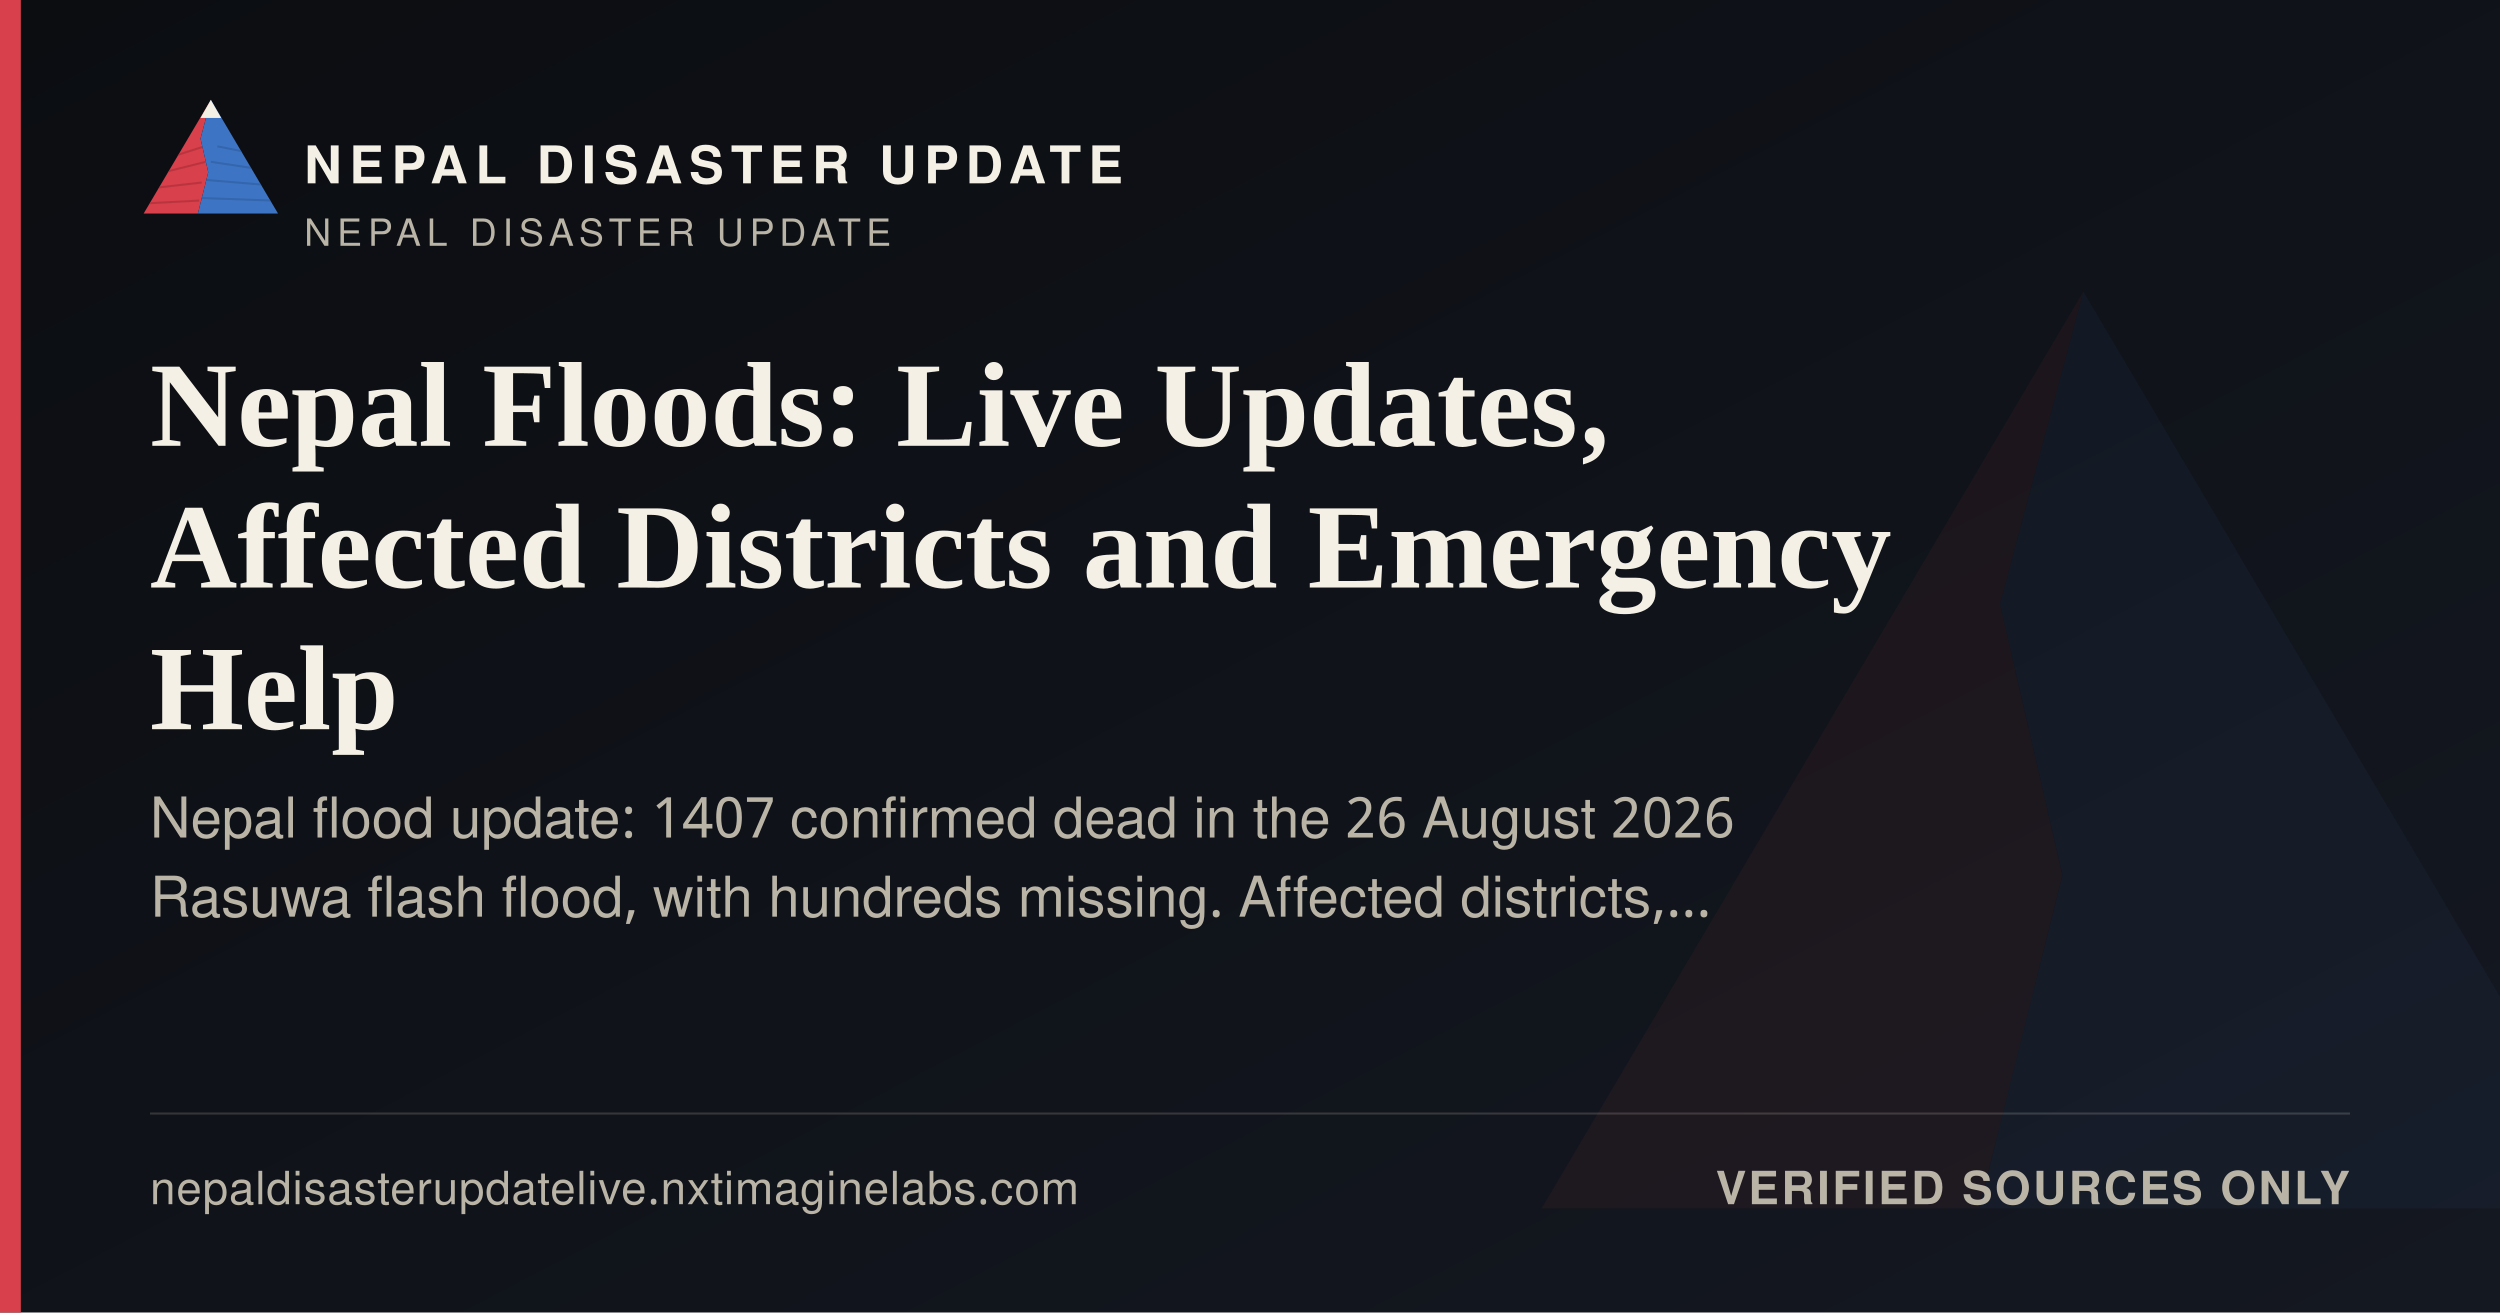
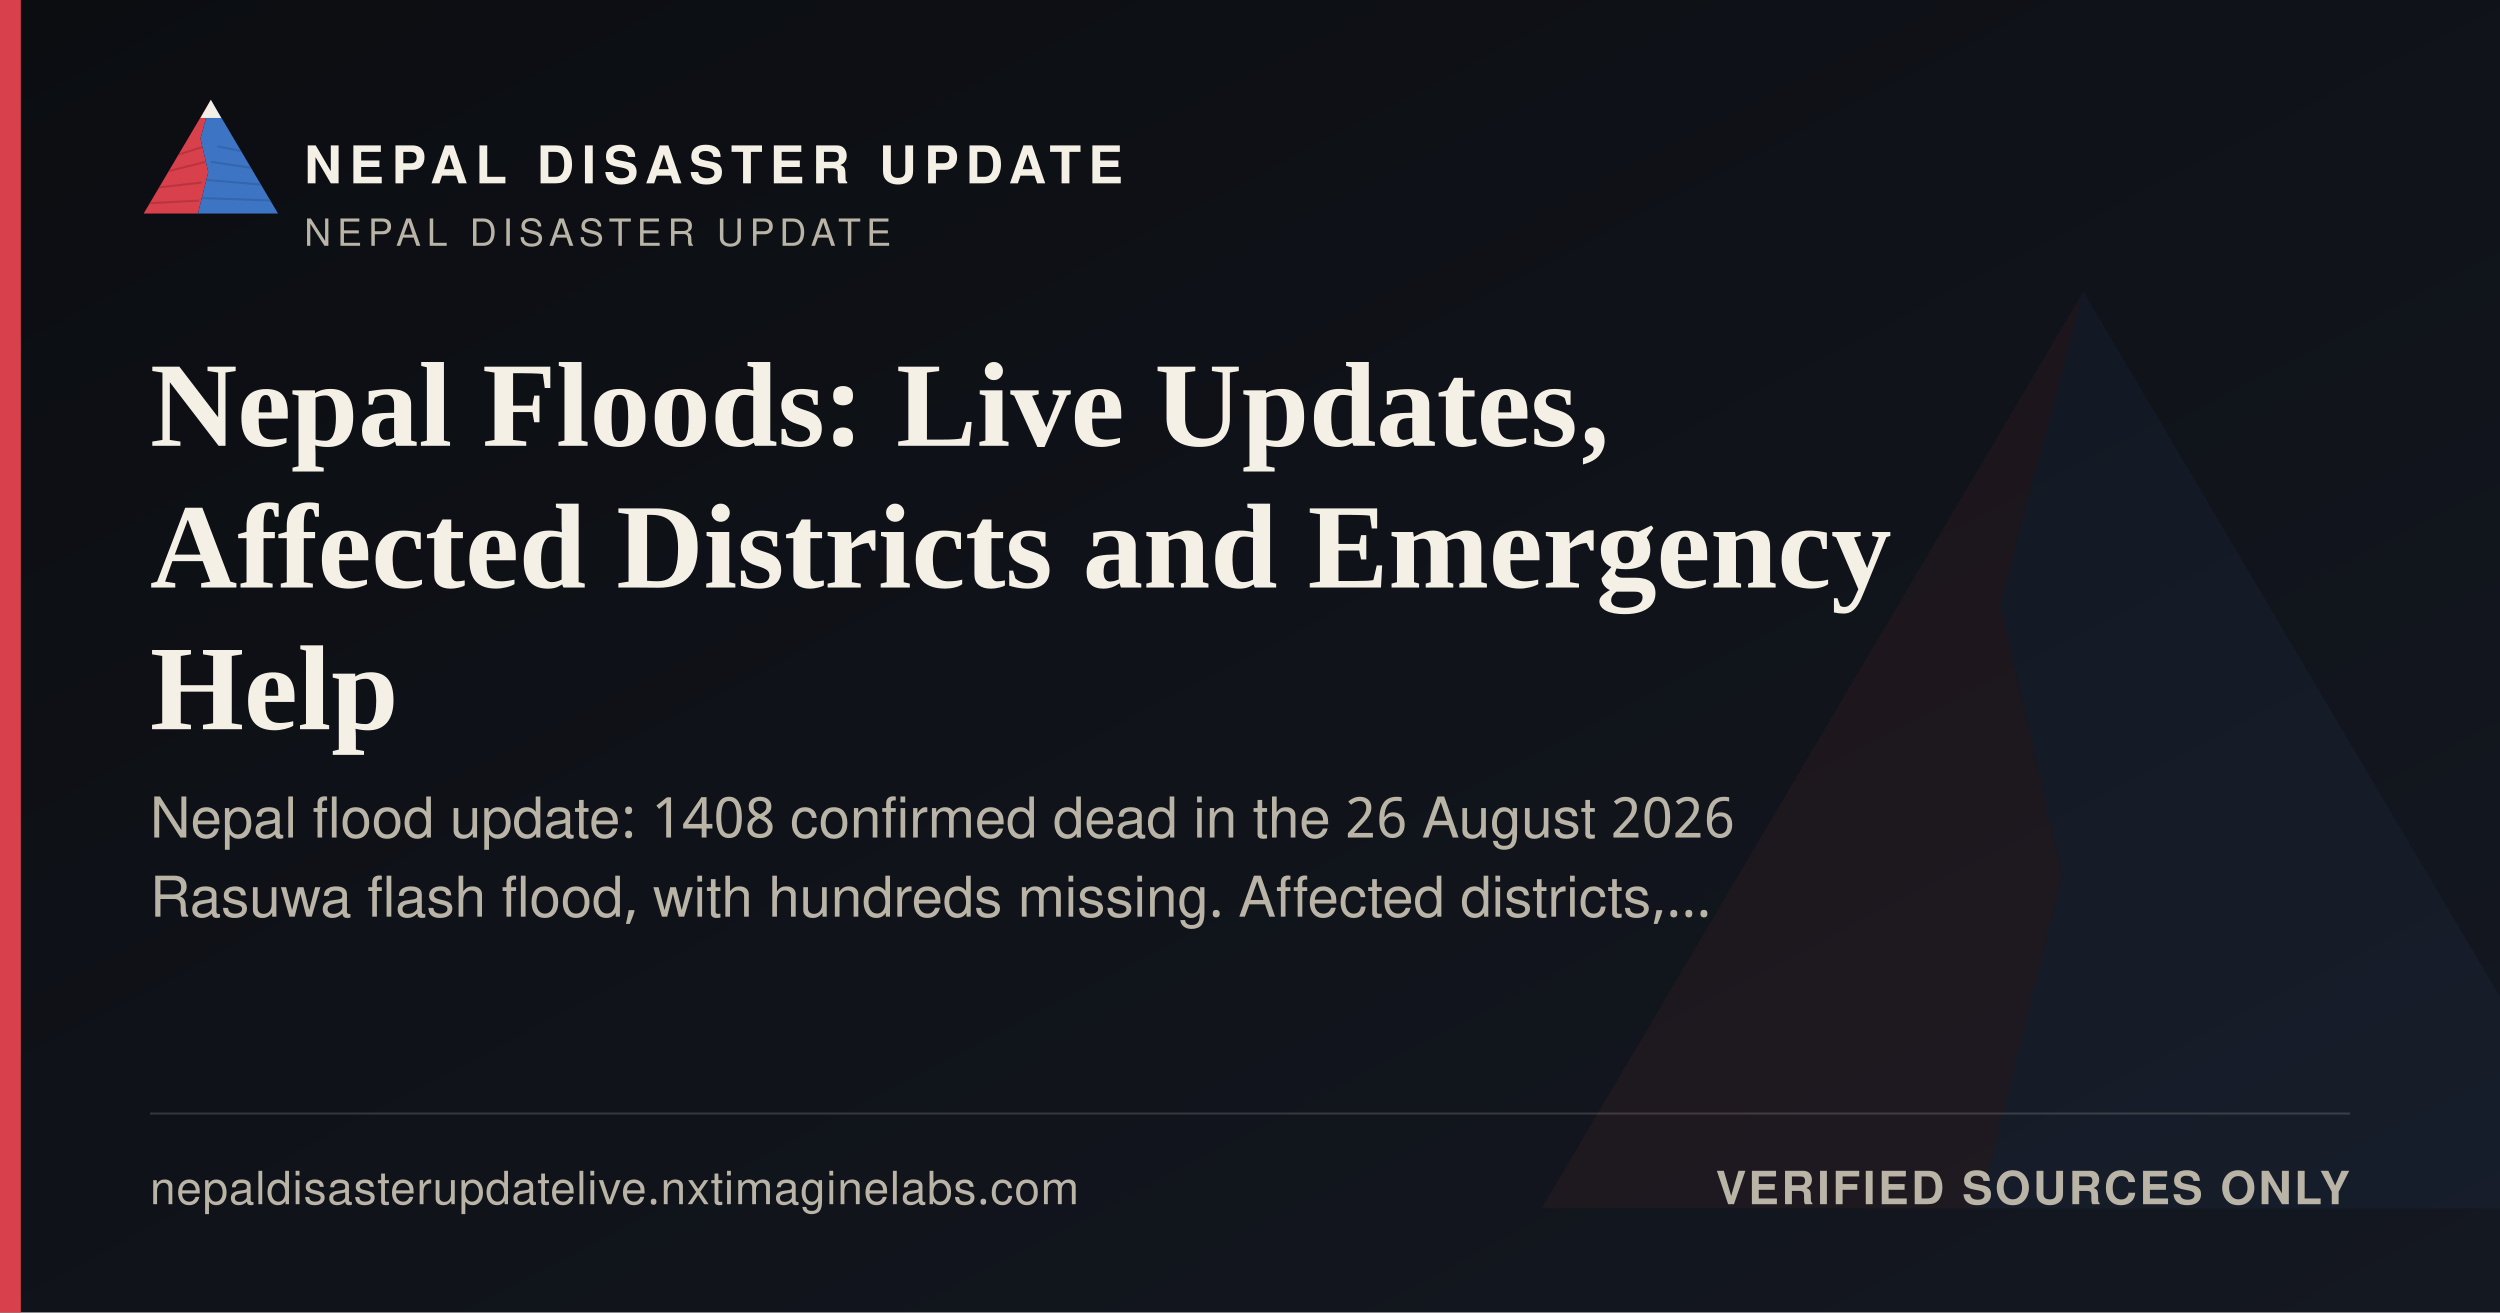
<svg xmlns="http://www.w3.org/2000/svg" width="1200" height="630" viewBox="0 0 1200 630">
  <defs>
    <linearGradient id="ogbg" x1="0" y1="0" x2="1" y2="1">
      <stop offset="0" stop-color="#0B0D11" />
      <stop offset="1" stop-color="#141821" />
    </linearGradient>
  </defs>
  <rect width="1200" height="630" fill="url(#ogbg)" />
  <g transform="translate(700,60) scale(5)" opacity="0.06">
    <polygon points="60,16 52,46 58,72 50,104 8,104" fill="#D8404B" />
    <polygon points="60,16 112,104 50,104 58,72 52,46" fill="#3D74C4" />
  </g>
  <rect x="0" y="0" width="10" height="630" fill="#D8404B" />
  <g transform="translate(64,38) scale(0.62)">
    <g>
      <defs>
        <clipPath id="ogLc">
          <polygon points="60,16 52,46 58,72 50,104 8,104" />
        </clipPath>
        <clipPath id="ogRc">
          <polygon points="60,16 112,104 50,104 58,72 52,46" />
        </clipPath>
      </defs>
      <polygon points="60,16 52,46 58,72 50,104 8,104" fill="#D8404B" />
      <g clip-path="url(#ogLc)" stroke="#A32A34" stroke-width="1.6" fill="none" opacity="0.55">
        <path d="M30,60 L55,52" />
        <path d="M24,72 L56,64" />
        <path d="M18,84 L53,80" />
        <path d="M13,96 L51,94" />
      </g>
      <polygon points="60,16 112,104 50,104 58,72 52,46" fill="#3D74C4" />
      <g clip-path="url(#ogRc)" stroke="#2A5793" stroke-width="1.6" fill="none" opacity="0.5">
        <path d="M65,52 L95,58" />
        <path d="M60,64 L100,70" />
        <path d="M56,78 L104,82" />
        <path d="M52,92 L108,94" />
      </g>
      <polygon points="60,16 52,30 68,30" fill="#F4F0E6" />
    </g>
  </g>
  <text x="146" y="88" font-family="'Public Sans', 'Noto Sans Devanagari', 'Helvetica Neue', Helvetica, Arial, sans-serif" font-size="25" font-weight="800" letter-spacing="3.6" fill="#F4F0E6">NEPAL DISASTER UPDATE</text>
  <text x="146" y="118" font-family="'Public Sans', 'Noto Sans Devanagari', 'Helvetica Neue', Helvetica, Arial, sans-serif" font-size="18" letter-spacing="2.8" fill="#B9B4A6">NEPAL DISASTER UPDATE</text>
  <text x="72" y="214" font-family="Newsreader, 'Noto Serif Devanagari', Georgia, 'Times New Roman', serif" font-size="58" font-weight="600" fill="#F4F0E6">Nepal Floods: Live Updates,</text>
  <text x="72" y="282" font-family="Newsreader, 'Noto Serif Devanagari', Georgia, 'Times New Roman', serif" font-size="58" font-weight="600" fill="#F4F0E6">Affected Districts and Emergency</text>
  <text x="72" y="350" font-family="Newsreader, 'Noto Serif Devanagari', Georgia, 'Times New Roman', serif" font-size="58" font-weight="600" fill="#F4F0E6">Help</text>
-   <text x="72" y="402" font-family="'Public Sans', 'Noto Sans Devanagari', 'Helvetica Neue', Helvetica, Arial, sans-serif" font-size="27" fill="#B9B4A6">Nepal flood update: 1407 confirmed dead in the 26 August 2026</text>
+   <text x="72" y="402" font-family="'Public Sans', 'Noto Sans Devanagari', 'Helvetica Neue', Helvetica, Arial, sans-serif" font-size="27" fill="#B9B4A6">Nepal flood update: 1408 confirmed dead in the 26 August 2026</text>
  <text x="72" y="440" font-family="'Public Sans', 'Noto Sans Devanagari', 'Helvetica Neue', Helvetica, Arial, sans-serif" font-size="27" fill="#B9B4A6">Rasuwa flash flood, with hundreds missing. Affected districts,…</text>
  <rect x="72" y="534" width="1056" height="1" fill="rgba(244,240,230,0.16)" />
  <text x="72" y="578" font-family="'Public Sans', 'Noto Sans Devanagari', 'Helvetica Neue', Helvetica, Arial, sans-serif" font-size="22" fill="#B9B4A6" letter-spacing="0.4">nepaldisasterupdatelive.nxtimaginelabs.com</text>
  <text x="1128" y="578" text-anchor="end" font-family="'Public Sans', 'Noto Sans Devanagari', 'Helvetica Neue', Helvetica, Arial, sans-serif" font-size="22" font-weight="700" letter-spacing="1.2" fill="#B9B4A6">VERIFIED SOURCES ONLY</text>
</svg>
